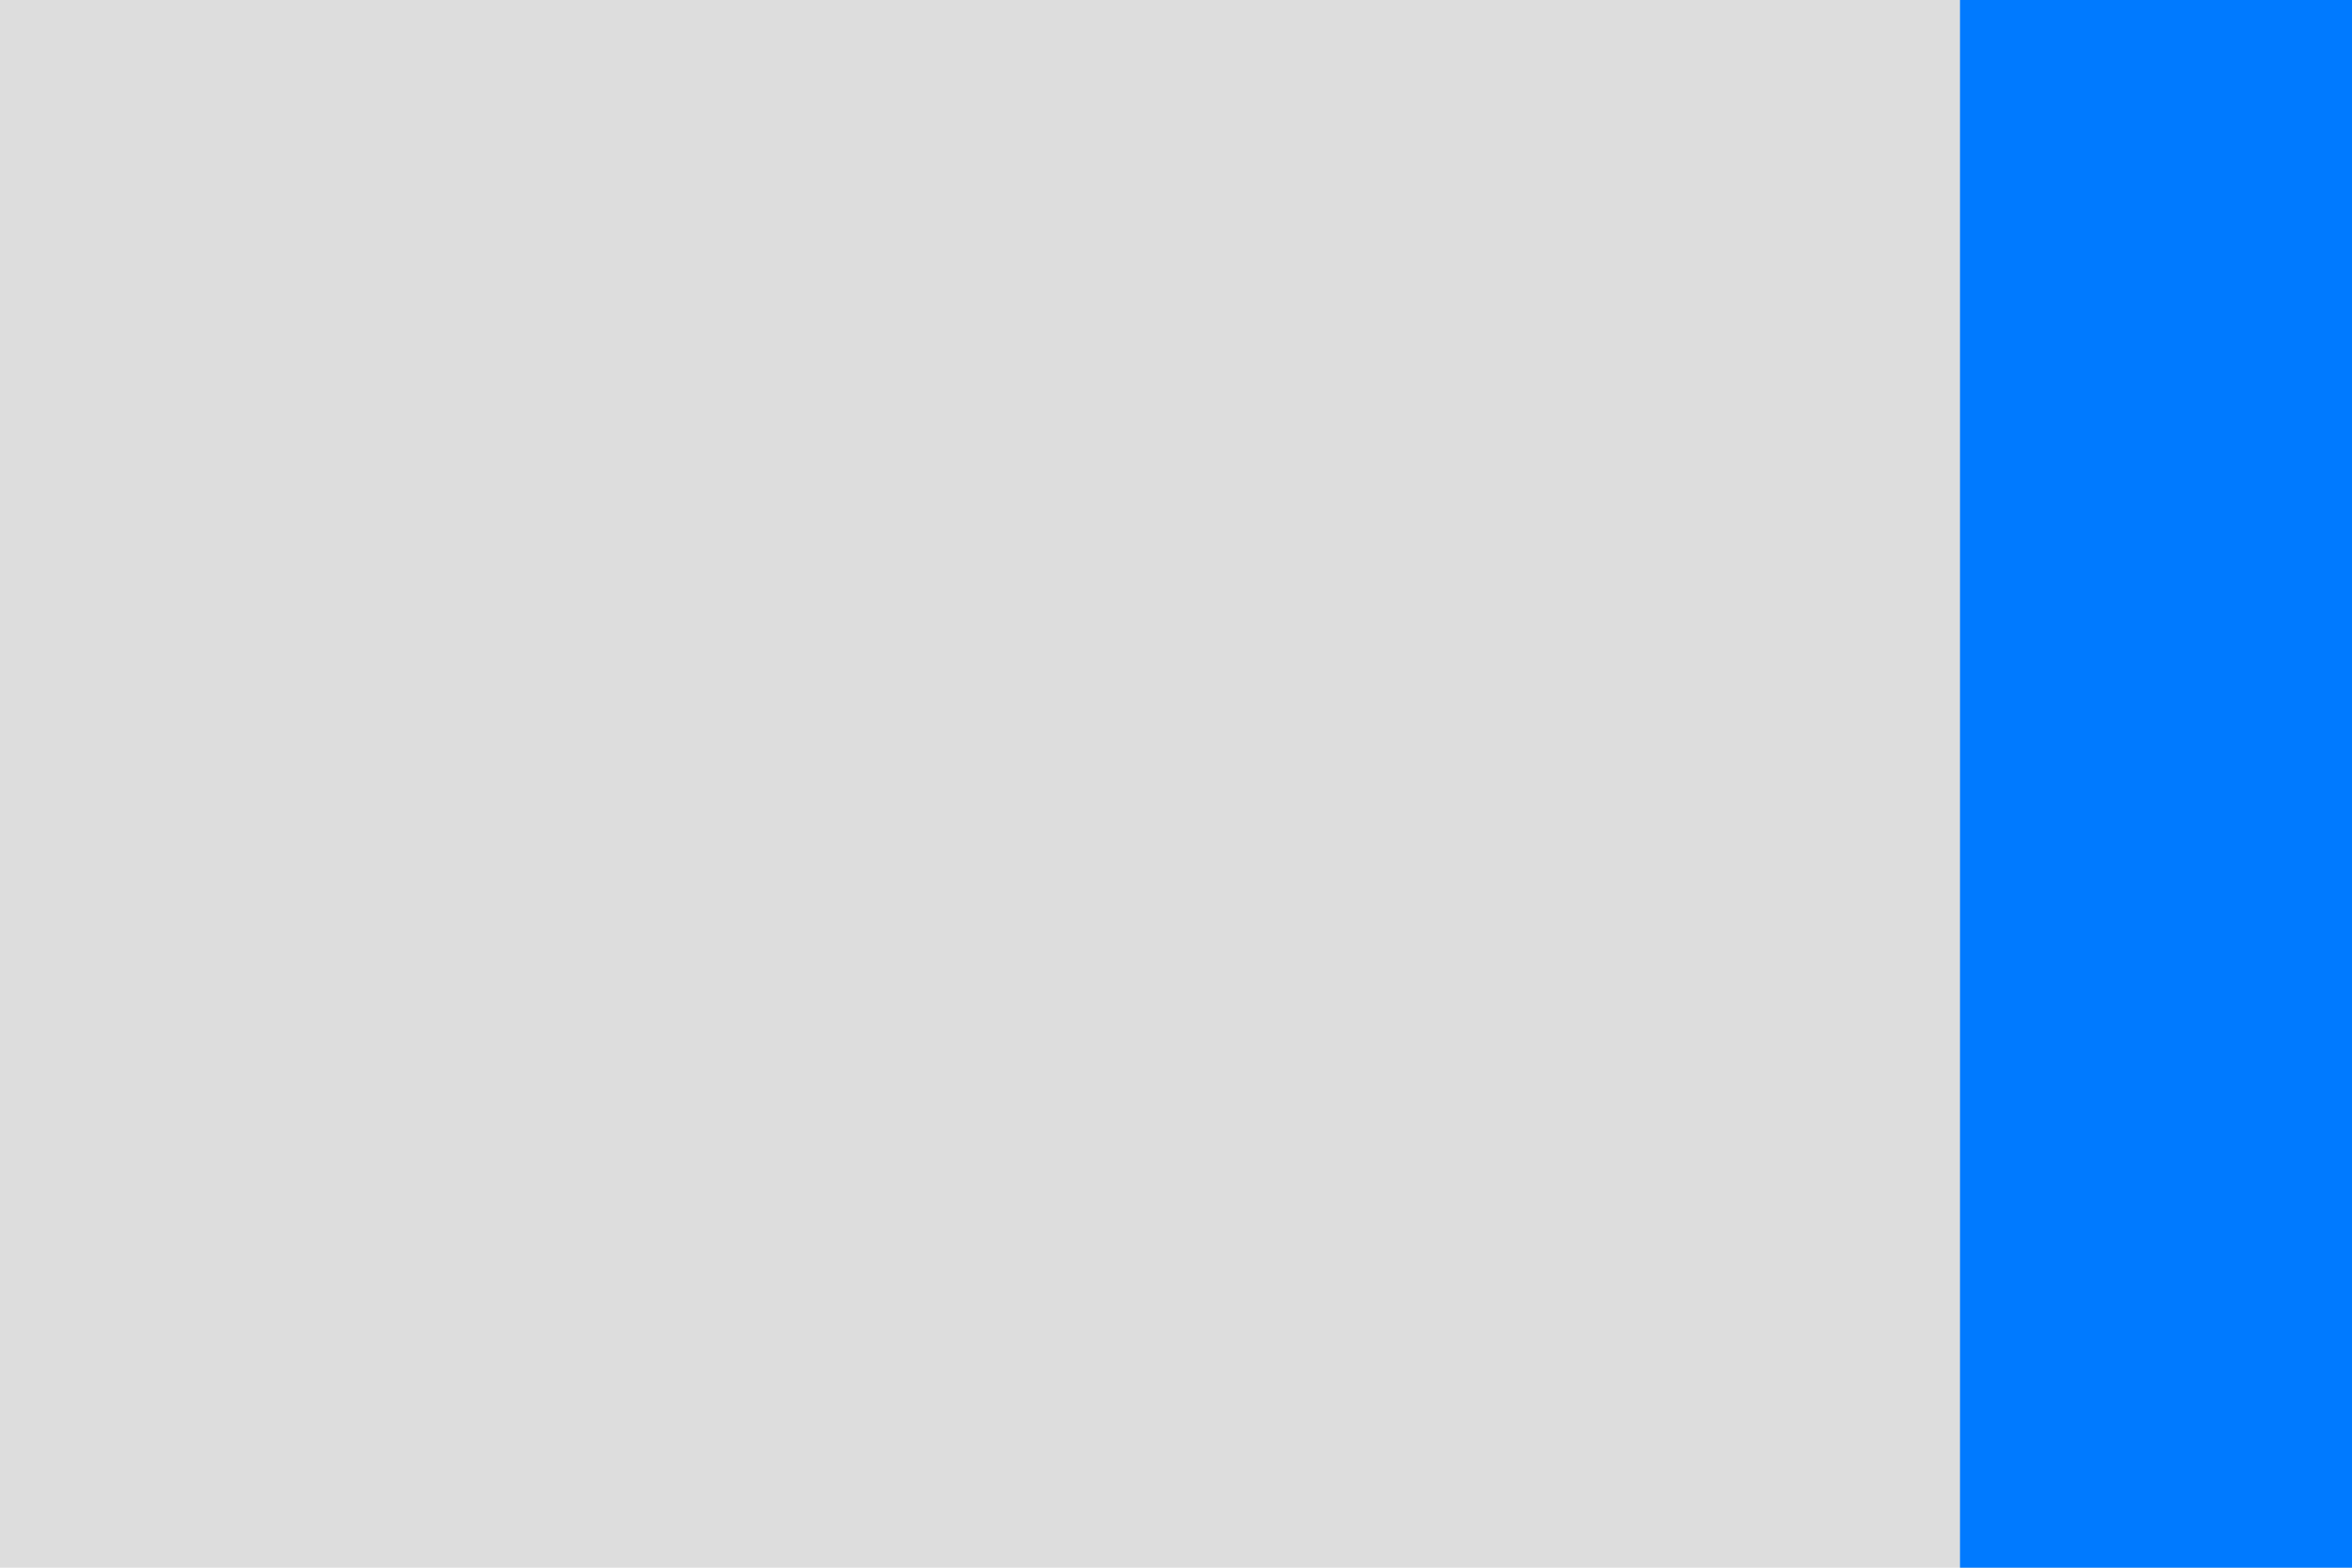
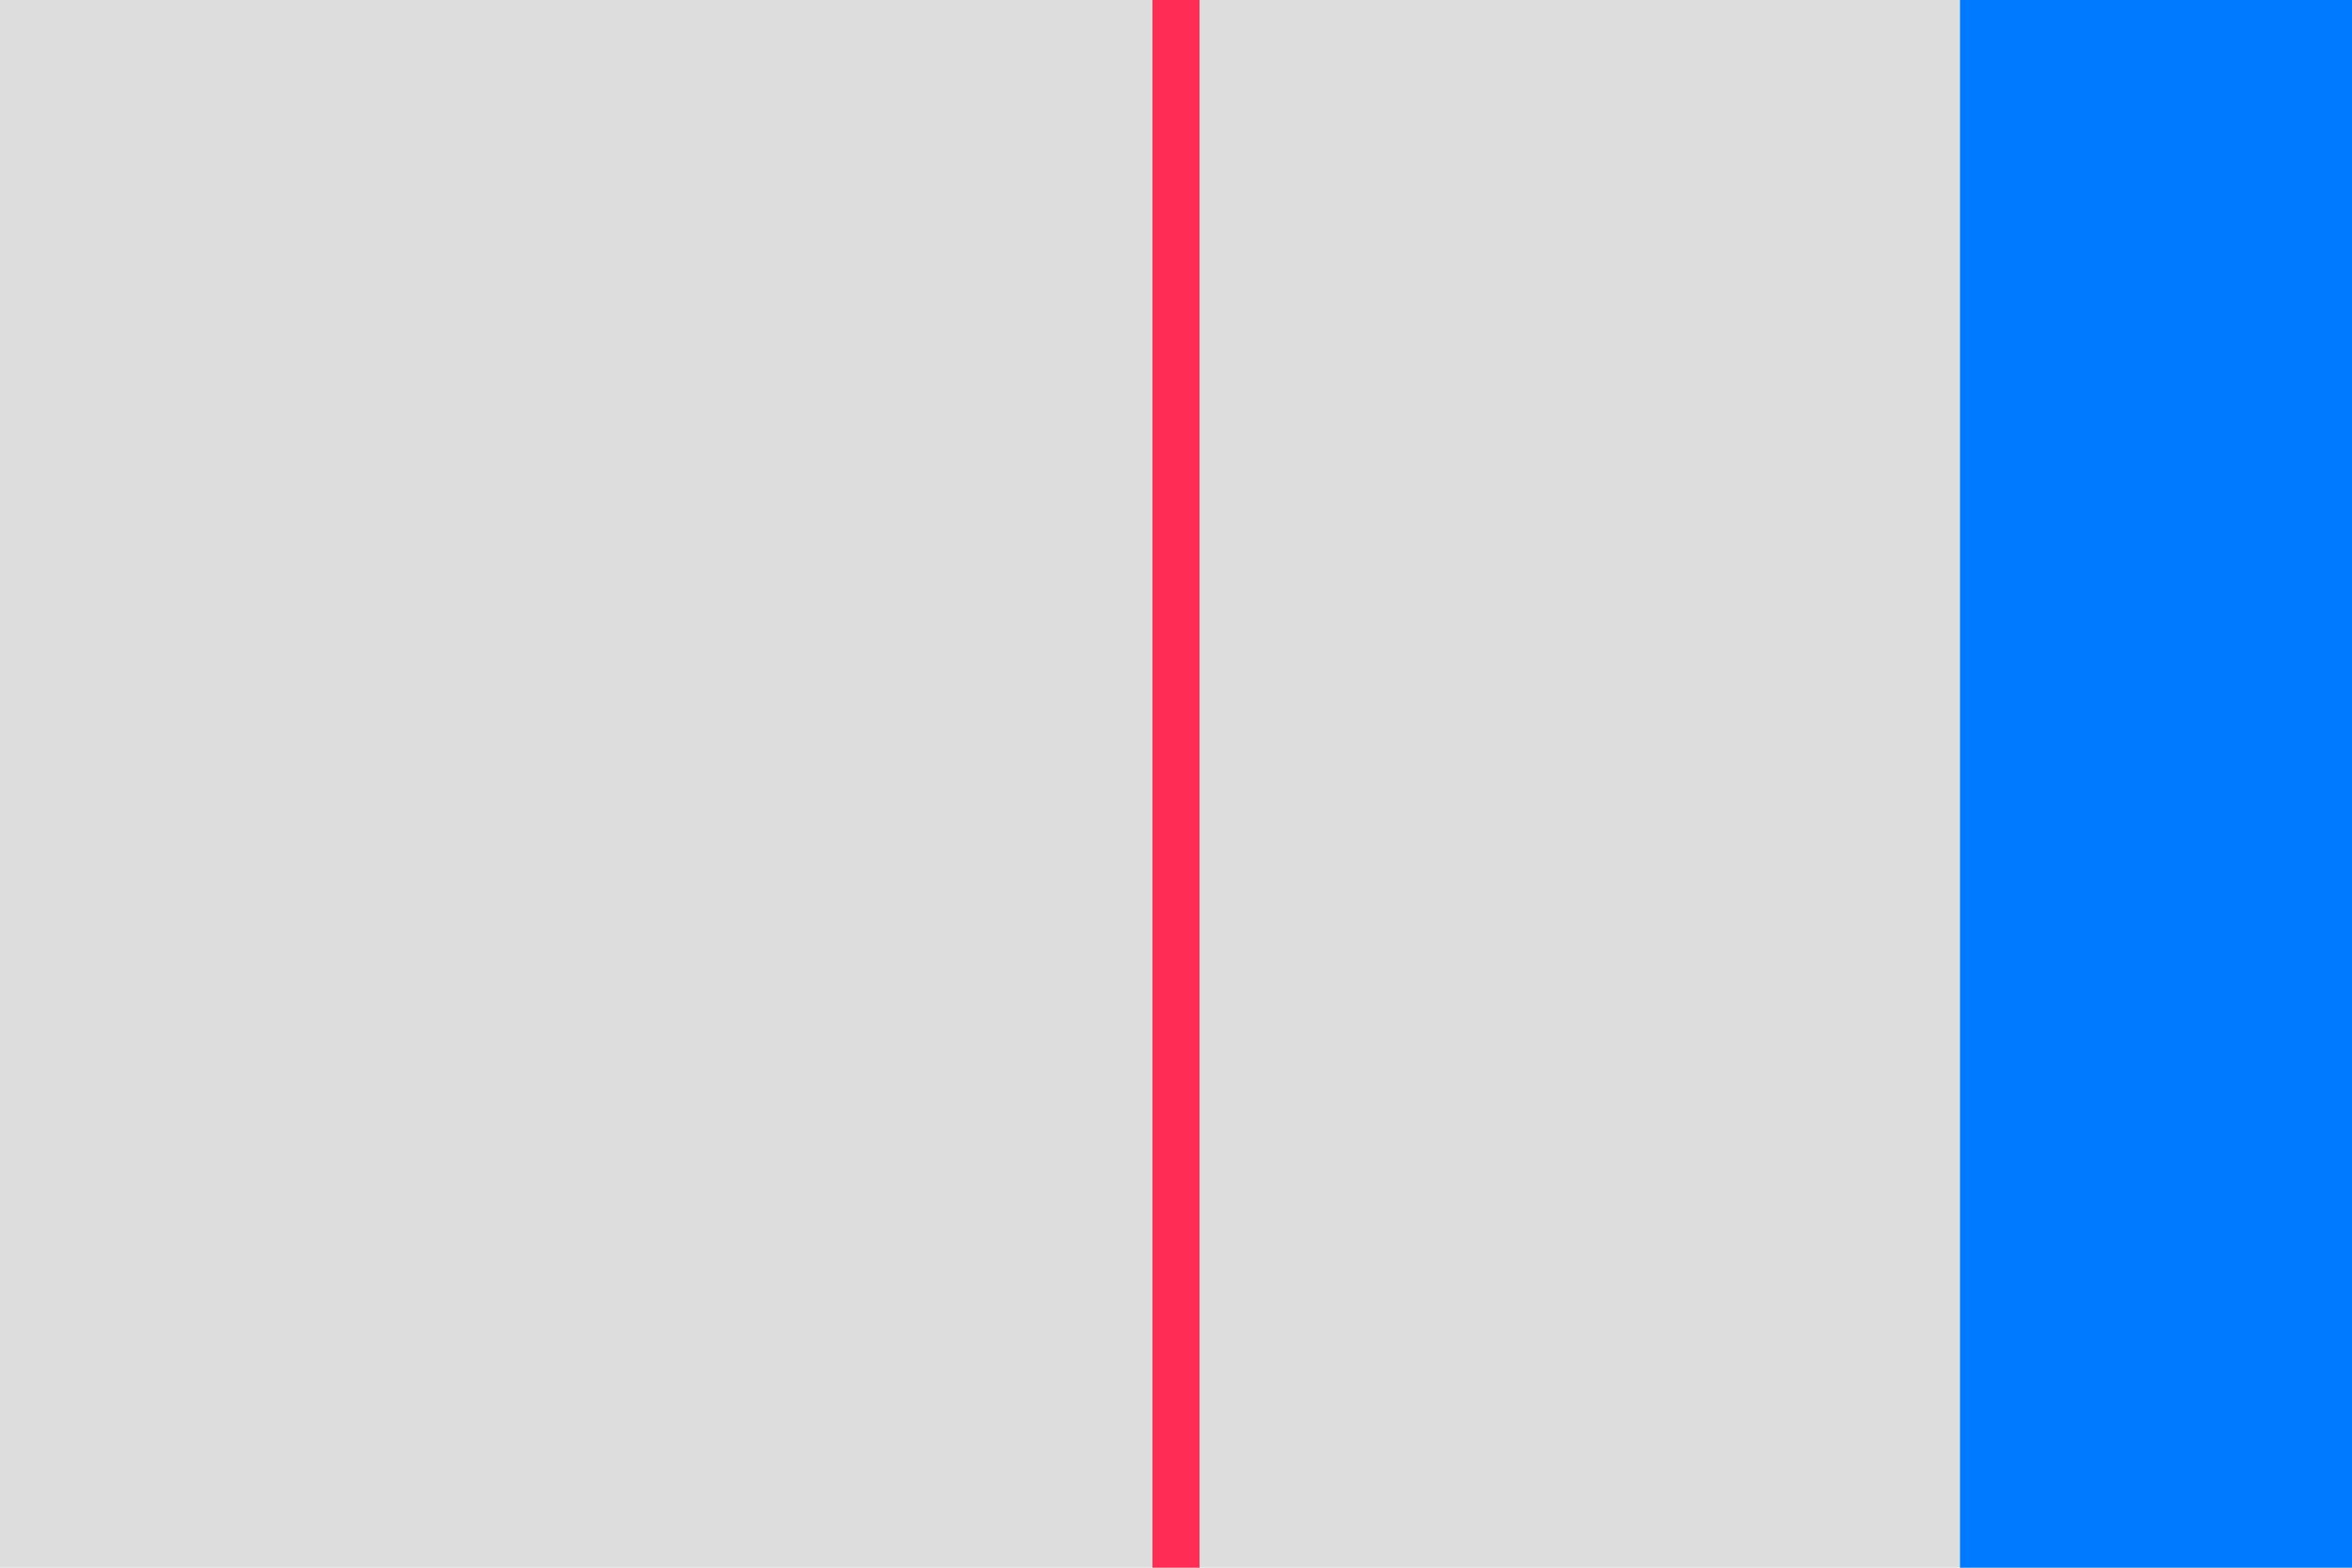
<svg xmlns="http://www.w3.org/2000/svg" width="600" height="400">
  <rect width="600" height="400" fill="#ddd" />
  <rect x="500" y="0" width="100" height="400" fill="#007aff" />
+   <rect x="294" y="0" width="12" height="400" fill="#ff2d55" />
</svg>
